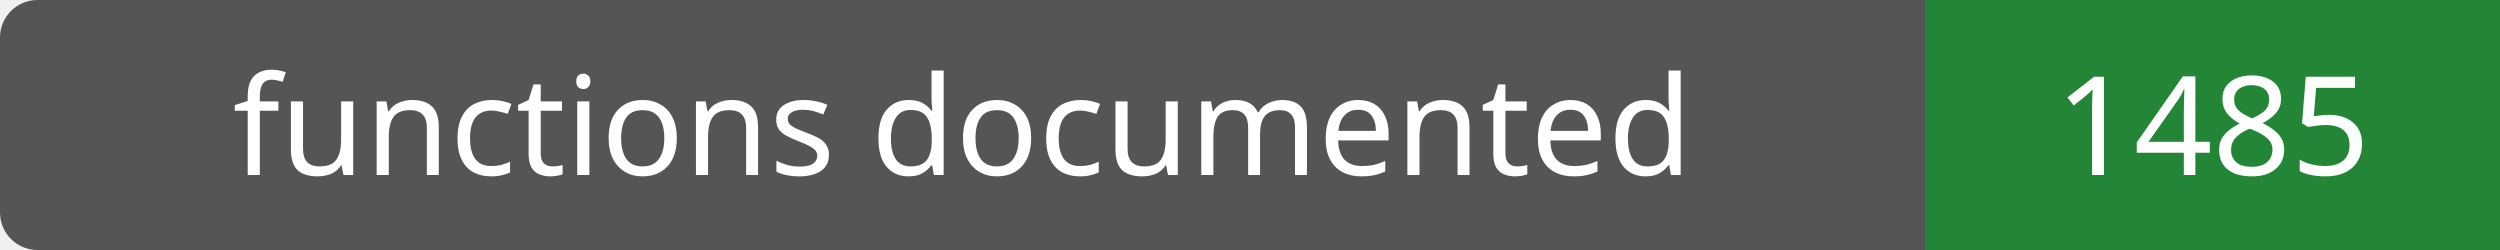
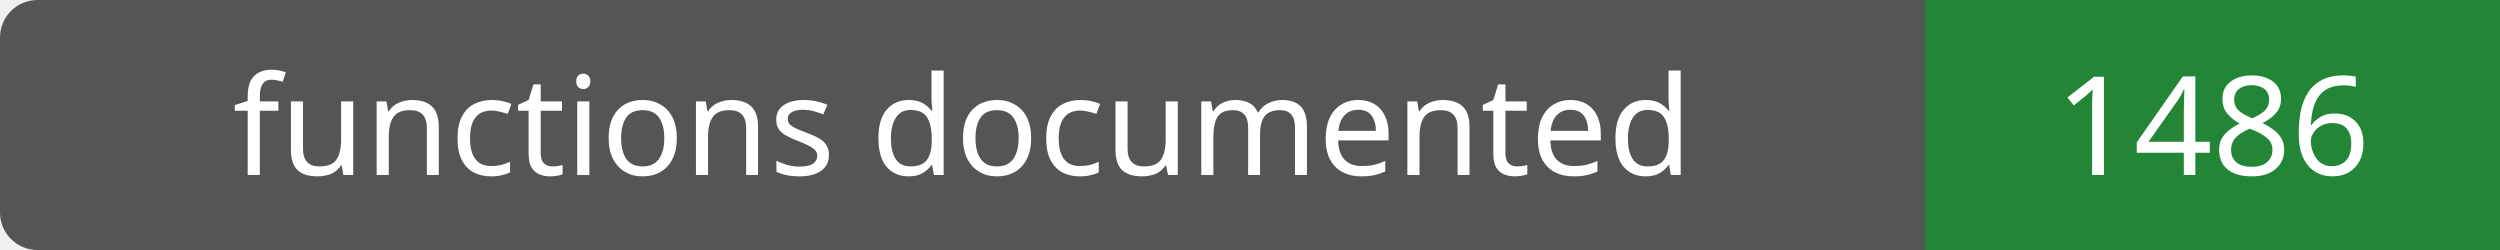
- <svg xmlns="http://www.w3.org/2000/svg" width="200" height="20" role="img" aria-label="functions documented: 1485">
+ <svg xmlns="http://www.w3.org/2000/svg" width="200" height="20" role="img" aria-label="functions documented: 1486">
  <rect width="200" height="20" rx="3" fill="#555" />
  <path fill="#238636" d="M154 0h46v20H154z" />
  <g fill="#fff" text-anchor="middle" font-family="Verdana,sans-serif" font-size="11">
    <text x="77.0" y="14">functions documented</text>
-     <text x="177.0" y="14">1485</text>
+     <text x="177.0" y="14">1486</text>
  </g>
</svg>
